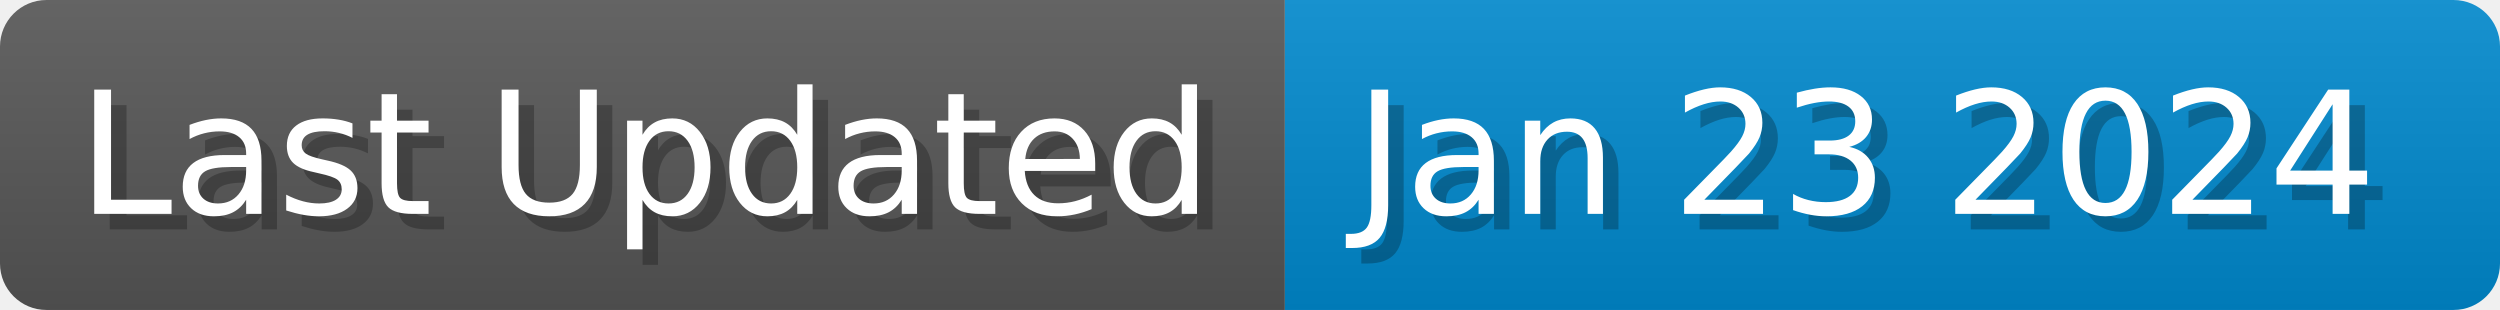
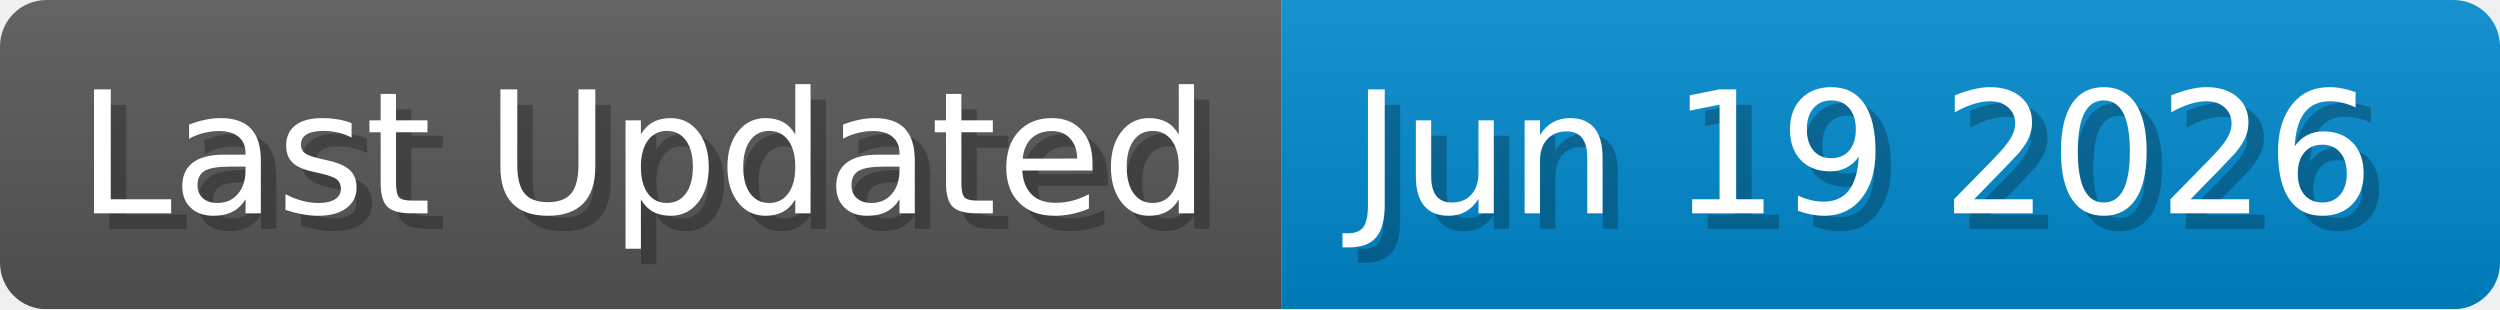
- <svg xmlns="http://www.w3.org/2000/svg" width="161.3" height="20" viewBox="0 0 1613 200">
+ <svg xmlns="http://www.w3.org/2000/svg" width="161.7" height="20" viewBox="0 0 1617 200">
  <linearGradient id="a" x2="0" y2="100%">
    <stop offset="0" stop-opacity=".1" stop-color="#EEE" />
    <stop offset="1" stop-opacity=".1" />
  </linearGradient>
  <mask id="m">
-     <rect width="1613" height="200" rx="30" fill="#FFF" />
+     <rect width="1617" height="200" rx="30" fill="#FFF" />
  </mask>
  <g mask="url(#m)">
    <rect width="829" height="200" fill="#555" />
-     <rect width="784" height="200" fill="#08C" x="829" />
-     <rect width="1613" height="200" fill="url(#a)" />
+     <rect width="788" height="200" fill="#08C" x="829" />
+     <rect width="1617" height="200" fill="url(#a)" />
  </g>
  <g fill="#fff" text-anchor="start" font-family="Verdana,DejaVu Sans,sans-serif" font-size="110">
    <text x="60" y="148" textLength="729" fill="#000" opacity="0.25">Last Updated</text>
    <text x="50" y="138" textLength="729">Last Updated</text>
-     <text x="884" y="148" textLength="684" fill="#000" opacity="0.25">Jan 23 2024</text>
-     <text x="874" y="138" textLength="684">Jan 23 2024</text>
+     <text x="884" y="148" textLength="688" fill="#000" opacity="0.25">Jun 19 2026</text>
+     <text x="874" y="138" textLength="688">Jun 19 2026</text>
  </g>
</svg>
